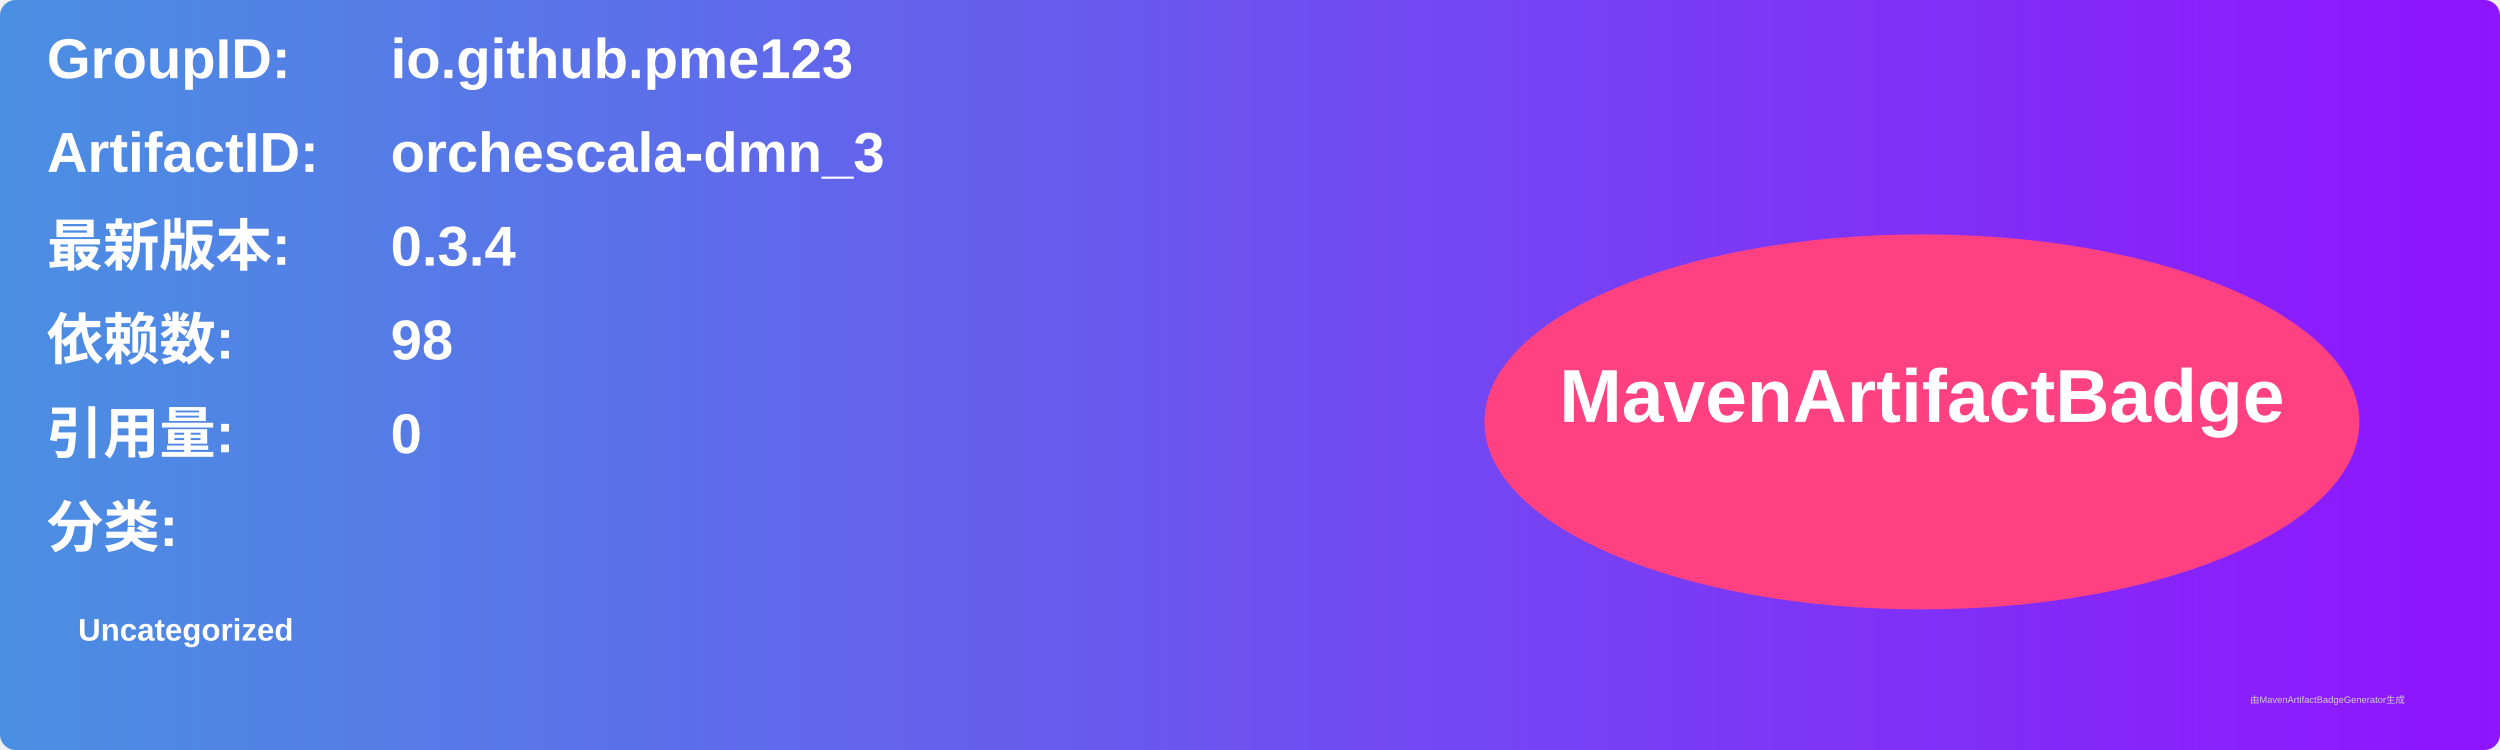
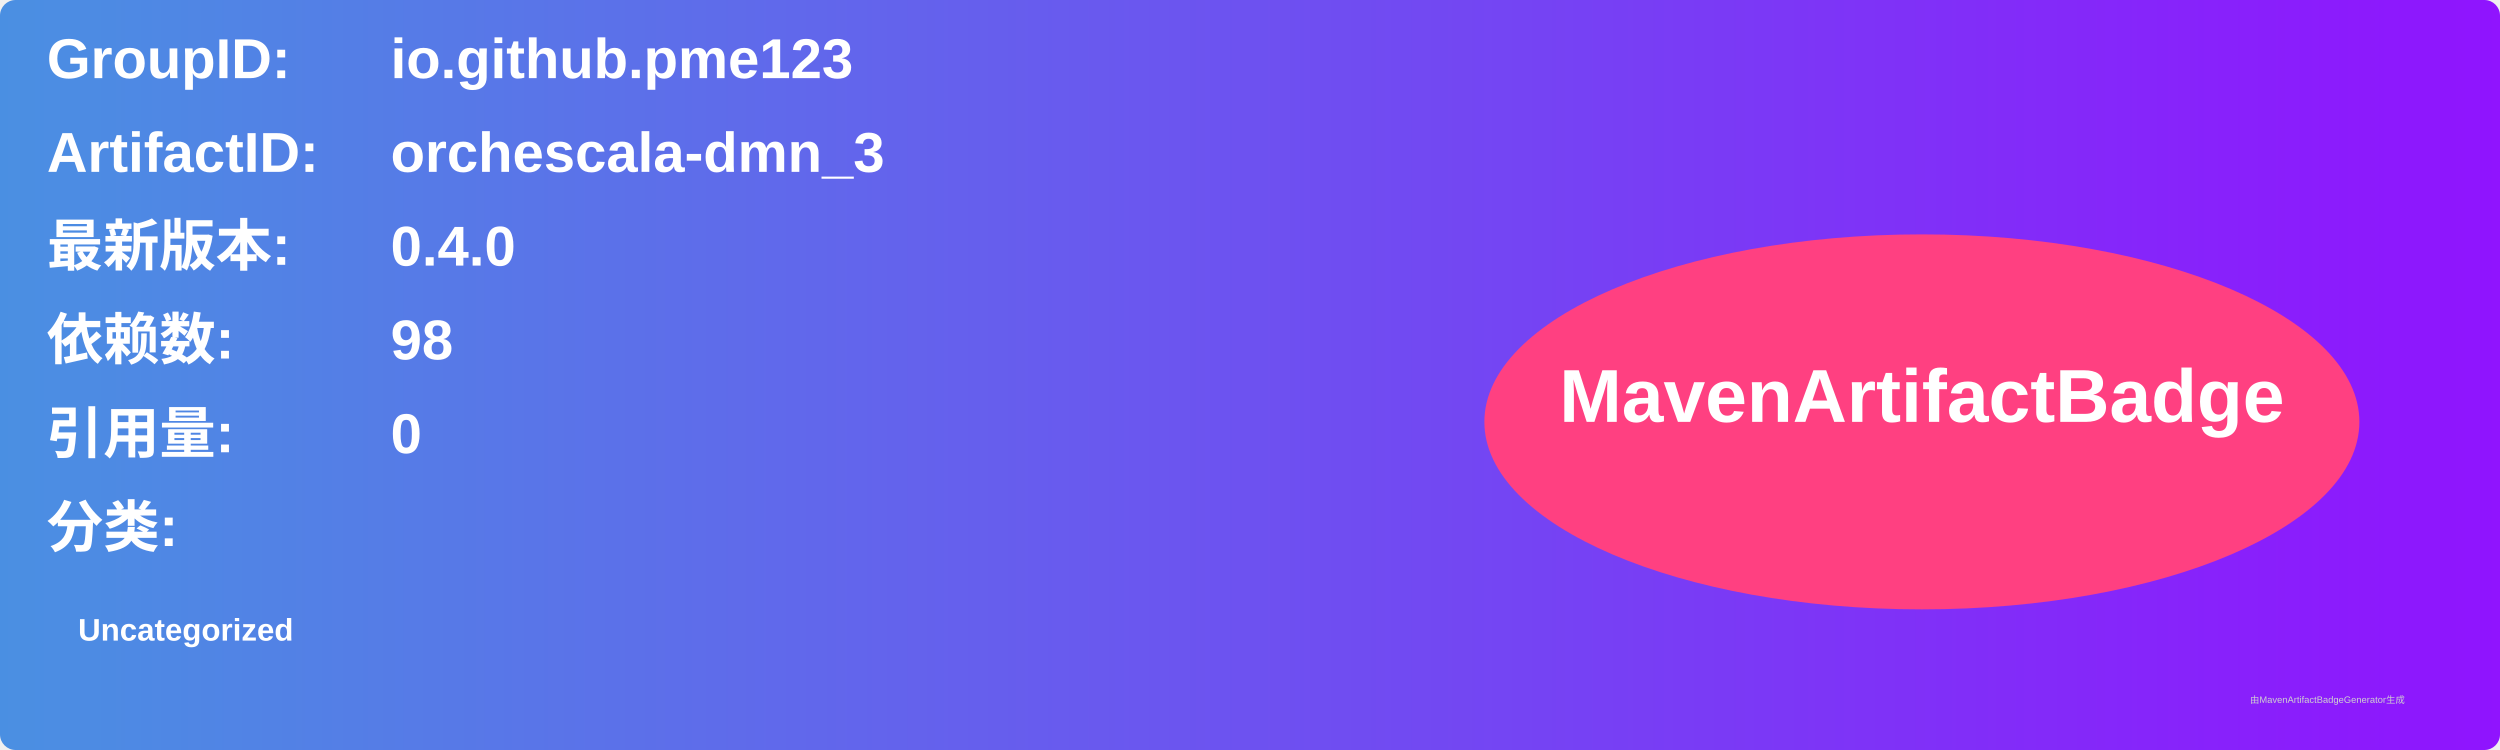
<svg xmlns="http://www.w3.org/2000/svg" width="800" height="240" viewBox="0 0 800 240">
  <linearGradient id="grad" x1="0%" y1="0%" x2="100%" y2="0%">
    <stop offset="0%" stop-color="#4a90e2" />
    <stop offset="100%" stop-color="#9013fe" />
  </linearGradient>
  <rect width="100%" height="100%" rx="5" ry="5" fill="url(#grad)" />
  <g transform="translate(15, 15)">
    <text x="0" y="10" font-family="Arial" font-size="18" fill="white" font-weight="bold" width="260">GroupID:</text>
    <text x="110" y="10" font-family="Arial" font-size="18" fill="white" font-weight="bold" width="460">io.github.pme123</text>
    <text x="0" y="40" font-family="Arial" font-size="18" fill="white" font-weight="bold" width="260">ArtifactID:</text>
    <text x="110" y="40" font-family="Arial" font-size="18" fill="white" font-weight="bold" width="460">orchescala-dmn_3</text>
    <text x="0" y="70" font-family="Arial" font-size="18" fill="white" font-weight="bold">最新版本:</text>
    <text x="110" y="70" font-family="Arial" font-size="18" fill="white" font-weight="bold">
-       <tspan font-weight="bold">0.3.4</tspan>
+       <tspan font-weight="bold">0.4.0</tspan>
    </text>
    <text x="0" y="100" font-family="Arial" font-size="18" fill="white" font-weight="bold">依赖数: </text>
    <text x="110" y="100" font-family="Arial" font-size="18" fill="white">
      <tspan font-weight="bold">98</tspan>
    </text>
    <text x="0" y="130" font-family="Arial" font-size="18" fill="white" font-weight="bold">引用量: </text>
    <text x="110" y="130" font-family="Arial" font-size="18" fill="white">
      <tspan font-weight="bold">0</tspan>
    </text>
    <text x="0" y="160" font-family="Arial" font-size="18" fill="white" font-weight="bold">分类:</text>
    <text x="10" y="190" font-family="Arial" font-size="10" fill="white">
      <tspan font-weight="bold">Uncategorized</tspan>
    </text>
    <ellipse cx="600" cy="120" rx="140" ry="60" fill="#ff4081" />
    <text x="600" y="120" text-anchor="middle" font-family="Arial" font-size="24" fill="white" font-weight="bold">MavenArtifactBadge</text>
  </g>
  <text x="720" y="225" font-family="Arial" font-size="3" fill="#d0d0d0">由MavenArtifactBadgeGenerator生成</text>
</svg>
